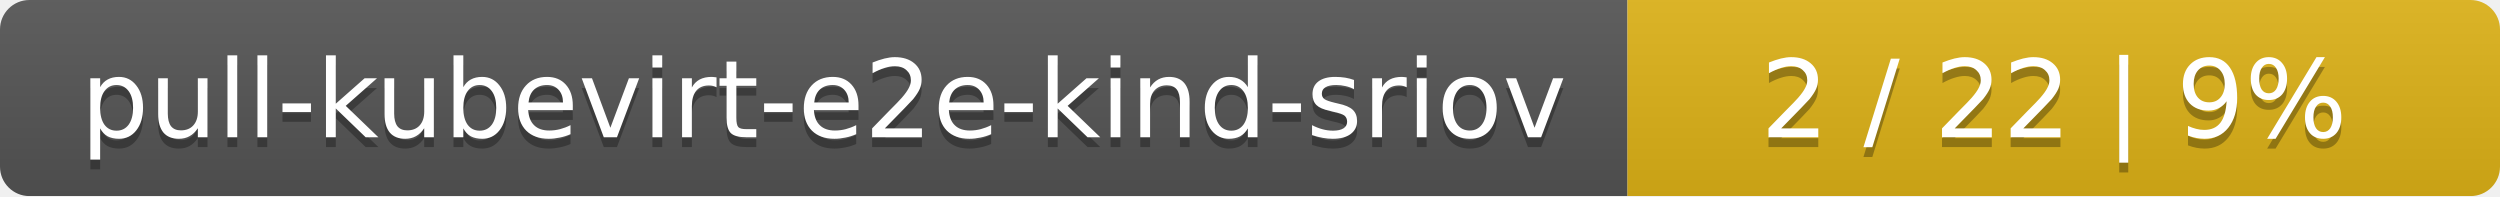
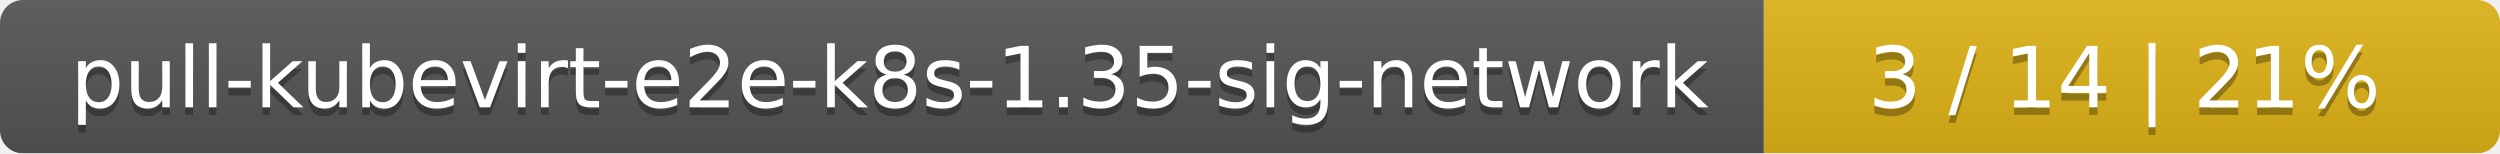
- <svg xmlns="http://www.w3.org/2000/svg" width="255" height="20">
+ <svg xmlns="http://www.w3.org/2000/svg" width="326" height="20">
  <linearGradient id="smooth" x2="0" y2="100%">
    <stop offset="0" stop-color="#bbb" stop-opacity=".1" />
    <stop offset="1" stop-opacity=".1" />
  </linearGradient>
  <mask id="round">
-     <rect width="255" height="20" rx="3" fill="#fff" />
+     <rect width="326" height="20" rx="3" fill="#fff" />
  </mask>
  <g mask="url(#round)">
-     <rect width="166" height="20" fill="#555" />
-     <rect x="166" width="89" height="20" fill="#dfb317" />
-     <rect width="255" height="20" fill="url(#smooth)" />
+     <rect width="230" height="20" fill="#555" />
+     <rect x="230" width="96" height="20" fill="#dfb317" />
+     <rect width="326" height="20" fill="url(#smooth)" />
  </g>
  <g fill="#fff" text-anchor="middle" font-family="DejaVu Sans,Verdana,Geneva,sans-serif" font-size="11">
-     <text x="84" y="15" fill="#010101" fill-opacity=".3">pull-kubevirt-e2e-kind-sriov</text>
-     <text x="84" y="14">pull-kubevirt-e2e-kind-sriov</text>
-     <text x="209.5" y="15" fill="#010101" fill-opacity=".3">2 / 22    |    9%</text>
-     <text x="209.5" y="14">2 / 22    |    9%</text>
+     <text x="116" y="15" fill="#010101" fill-opacity=".3">pull-kubevirt-e2e-k8s-1.35-sig-network</text>
+     <text x="116" y="14">pull-kubevirt-e2e-k8s-1.35-sig-network</text>
+     <text x="277" y="15" fill="#010101" fill-opacity=".3">3 / 14    |    21%</text>
+     <text x="277" y="14">3 / 14    |    21%</text>
  </g>
</svg>
